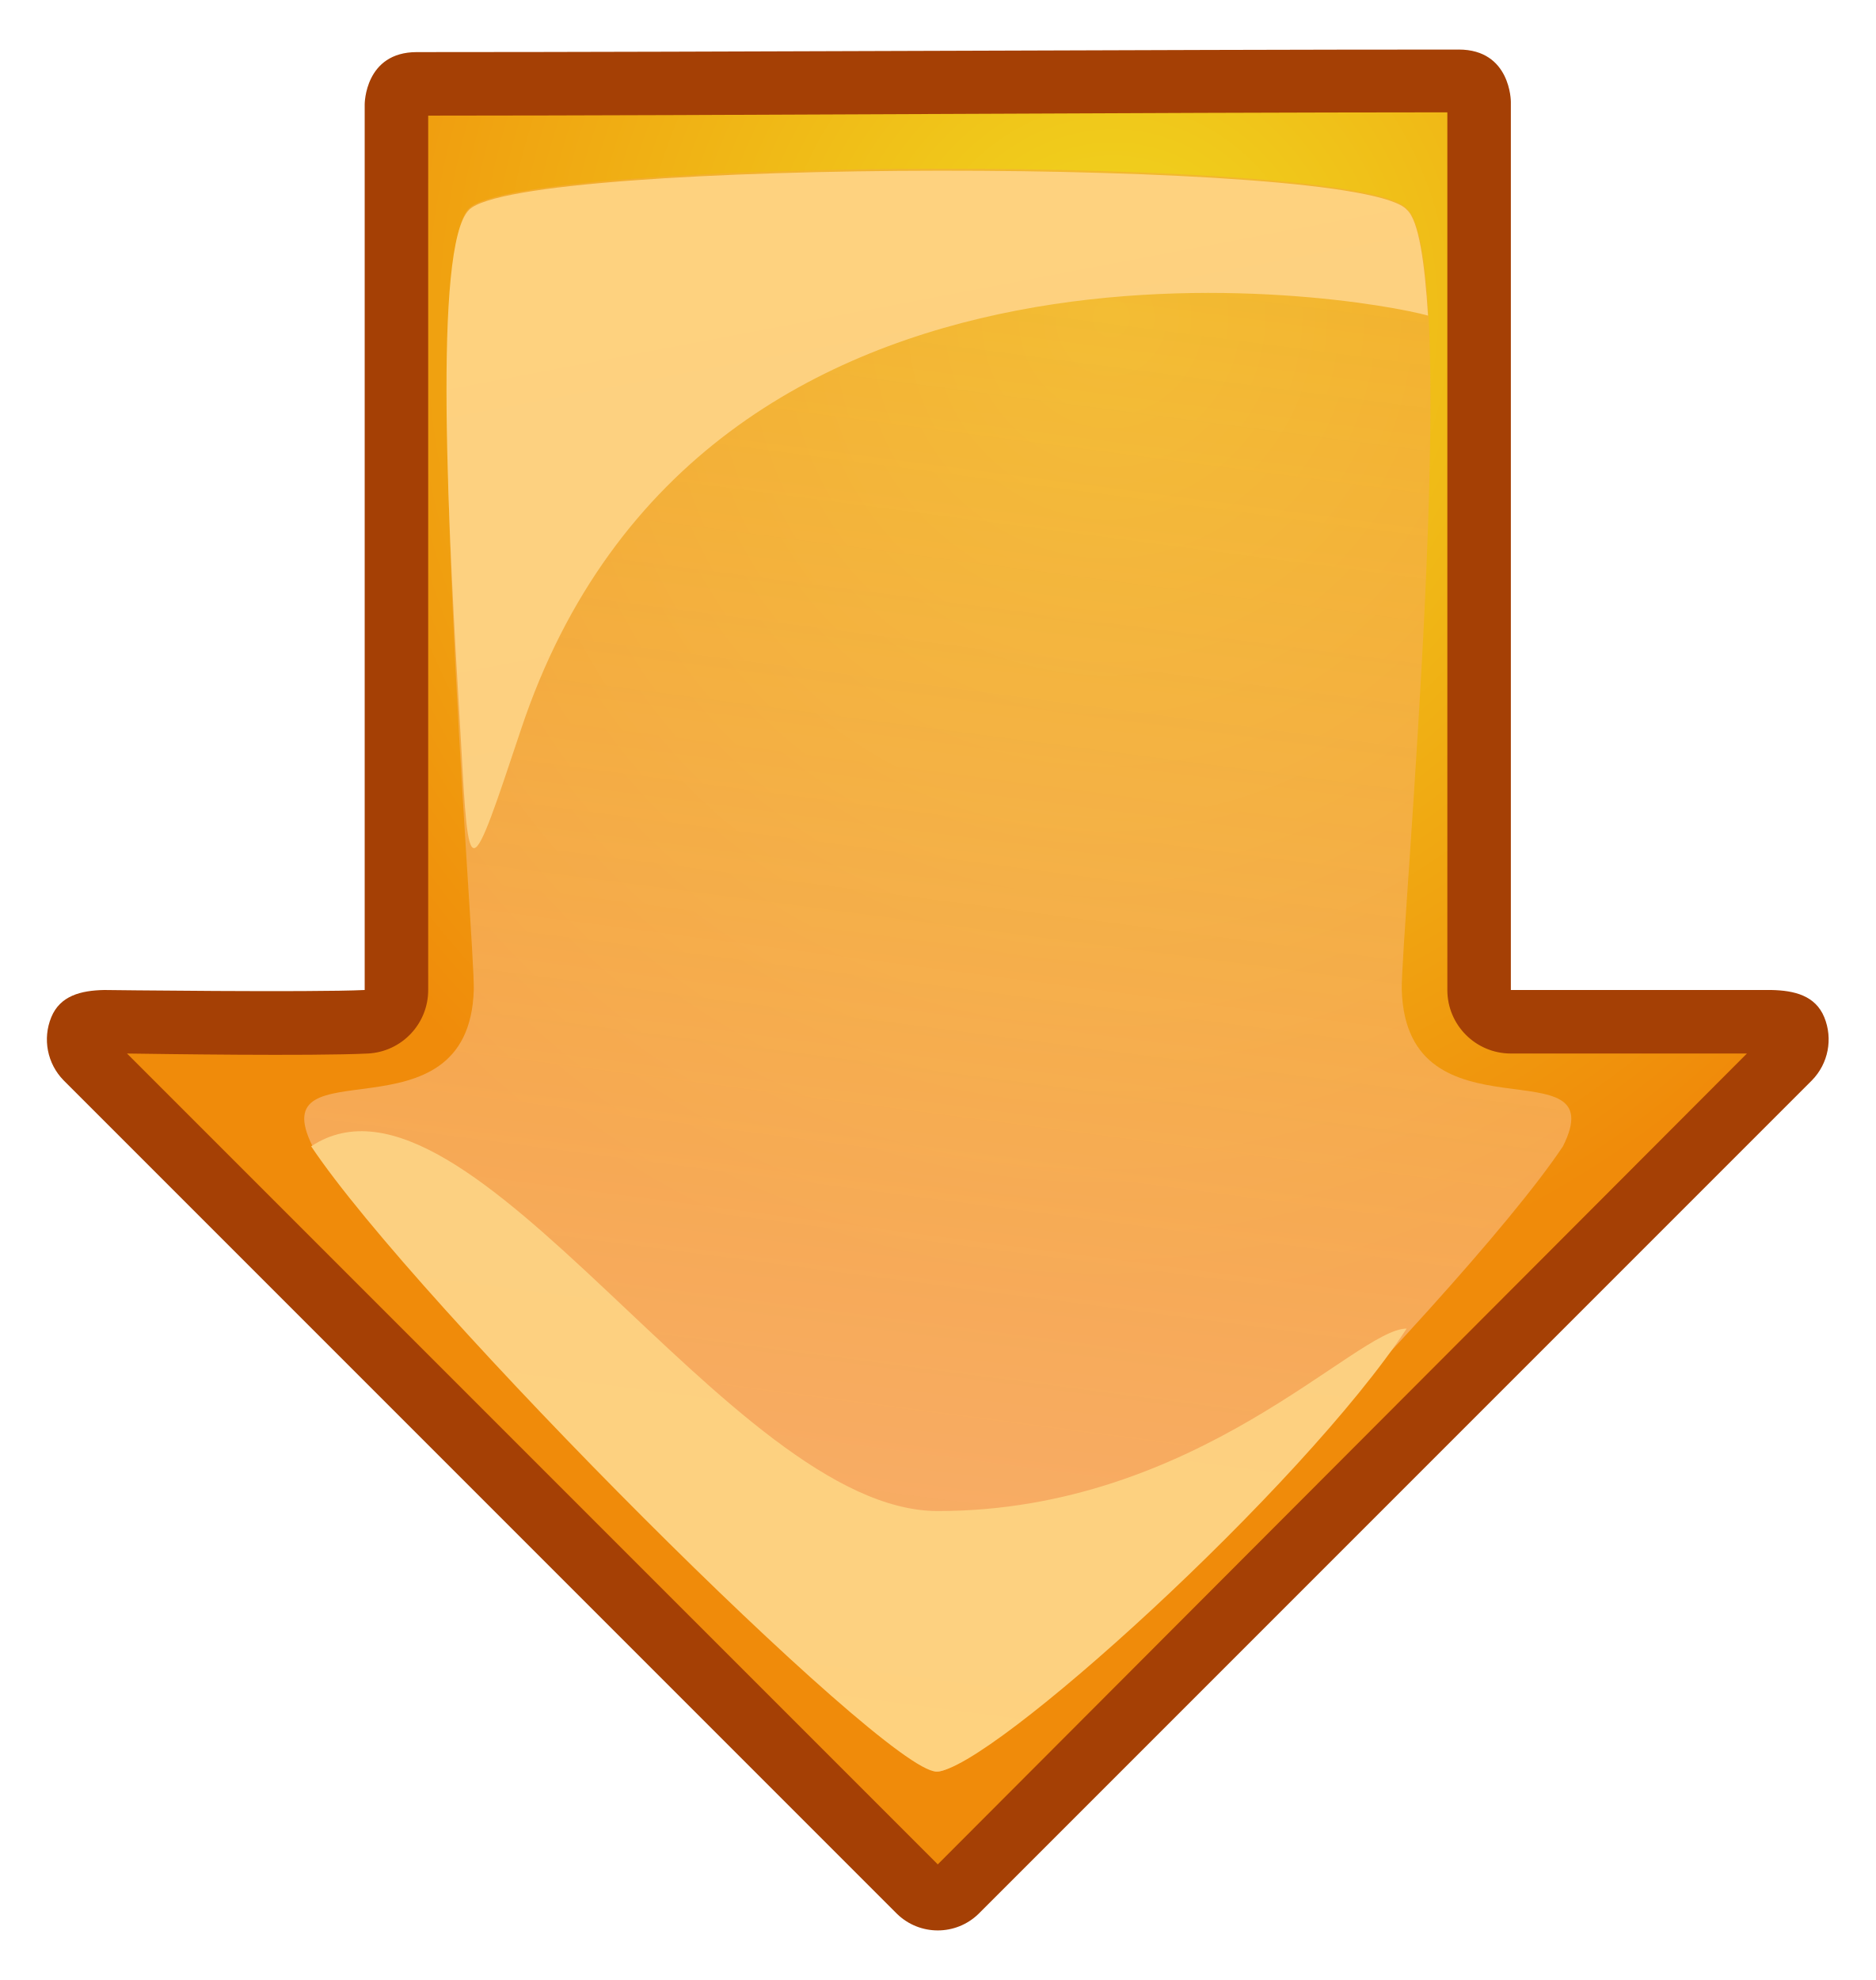
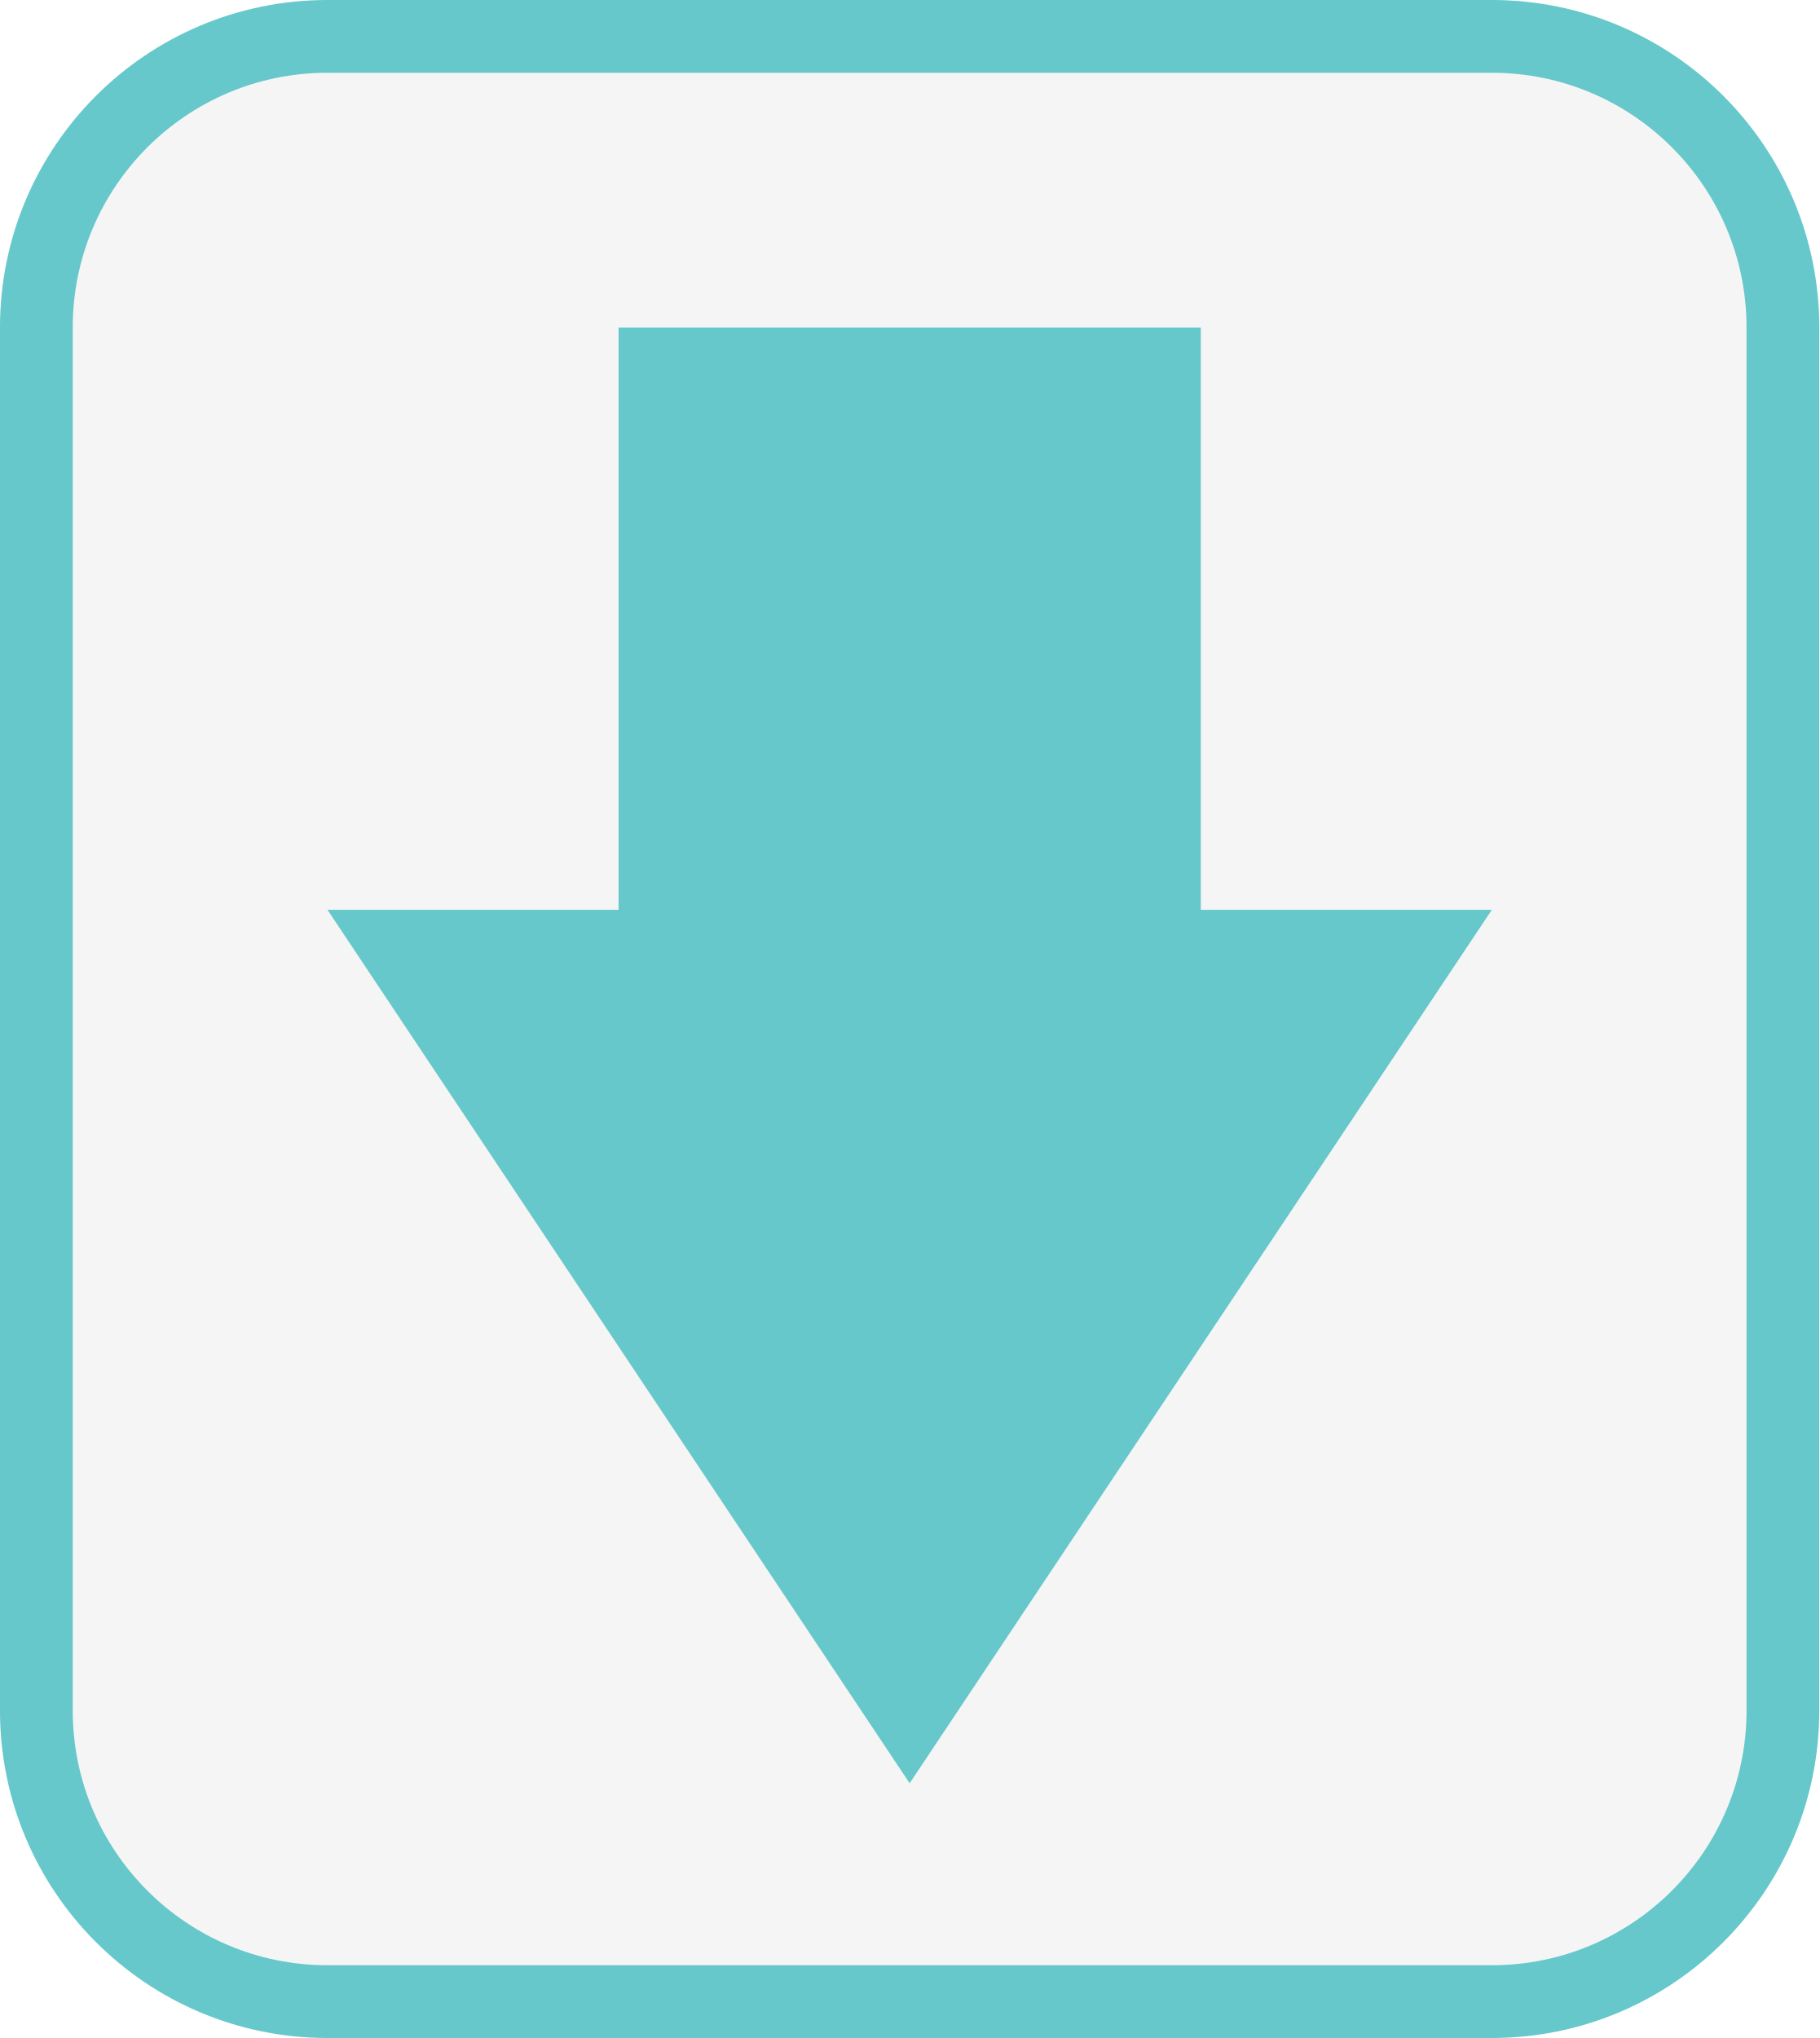
- <svg xmlns="http://www.w3.org/2000/svg" xmlns:xlink="http://www.w3.org/1999/xlink" id="svg2" viewBox="0 0 36 38" version="1.0">
-   <defs id="defs4">
-     <linearGradient id="linearGradient1552">
-       <stop id="stop1554" style="stop-color:#f9cc84" offset="0" />
-       <stop id="stop1556" style="stop-color:#fed27f" offset="1" />
-     </linearGradient>
-     <radialGradient id="radialGradient1687" gradientUnits="userSpaceOnUse" cy=".405" cx="-18.3" gradientTransform="matrix(-.1316 1.117 -1.0576 -.12462 33.357 39.585)" r="17.1">
-       <stop id="stop1427" style="stop-color:#f0d81f" offset="0" />
-       <stop id="stop1429" style="stop-color:#f08b0a" offset="1" />
-     </radialGradient>
-     <linearGradient id="linearGradient1696" y2="16.238" xlink:href="#linearGradient1552" gradientUnits="userSpaceOnUse" x2="30.302" gradientTransform="translate(.0076982 .038005)" y1="47.962" x1="36.312" />
-     <linearGradient id="linearGradient1699" y2="47.922" xlink:href="#linearGradient1552" gradientUnits="userSpaceOnUse" x2="27.857" gradientTransform="translate(-.026524)" y1="16.238" x1="32" />
-     <linearGradient id="linearGradient1702" y2="47.922" gradientUnits="userSpaceOnUse" x2="27.857" y1="16.238" x1="32">
-       <stop id="stop1520" style="stop-color:#f3ac39;stop-opacity:.629" offset="0" />
-       <stop id="stop1522" style="stop-color:#fcba94;stop-opacity:.783" offset="1" />
-     </linearGradient>
-   </defs>
-   <g id="layer1">
-     <g id="g1421" transform="translate(-14,-13)">
-       <path id="path2125" style="fill:#a54005" d="m22 14c-1 0-1 1-1 1v17c-1 0.049-5 0-5 0-0.447 0.009-0.846 0.109-1.016 0.523s-0.077 0.889 0.235 1.209l16 16c0.435 0.422 1.127 0.422 1.562 0l16-16c0.312-0.32 0.405-0.795 0.235-1.209s-0.569-0.514-1.016-0.523h-5v-17.049s0-1-1-1c-6 0-14 0.049-20 0.049z" />
-       <path id="path3636" style="fill:url(#radialGradient1687)" d="m41.781 15.156c-5.903 0.002-13.643 0.061-19.562 0.063v16.781c0.001 0.649-0.508 1.186-1.157 1.219-1.093 0.053-4.057 0.008-4.624 0l15.562 15.562 15.531-15.562h-4.531c-0.673 0-1.219-0.546-1.219-1.219v-16.844z" />
-       <path id="path1511" style="fill:url(#linearGradient1702)" d="m41 17c-0.906-1.031-17-1-18 0s0.122 14.11 0.094 15c-0.094 3-4.094 1-3.094 3 2 3 11 12 12 12s10-9 12-12c1-2-3 0-3.094-3-0.029-0.935 1.188-14.031 0.094-15z" />
-       <path id="path1548" style="fill:url(#linearGradient1699)" d="m19.973 35c2 3 11 12 12 12s7.027-5.459 9.027-8.502c-0.973 0-4 3.502-9 3.502-4 0-9-9-12.027-7z" />
-       <path id="path1558" style="fill:url(#linearGradient1696)" d="m32.035 16.276c-4.262 0.004-8.531 0.25-9.031 0.75-0.699 0.698-0.4 6.176-0.157 10.188 0.153 2.786 0.153 2.786 1.153-0.214 3.493-10.479 16.082-8.316 17.41-7.943-0.063-1.007-0.175-1.826-0.406-2.031-0.454-0.515-4.707-0.754-8.969-0.75z" />
-     </g>
+ <svg xmlns="http://www.w3.org/2000/svg" width="100" height="112" viewBox="0 0 26.458 29.633" version="1.1" id="svg842">
+   <defs id="defs836" />
+   <g id="layer1" transform="translate(-124.3542,-81.1)">
+     <rect style="opacity:1;fill:#f5f5f5;fill-opacity:1;stroke:#66c8cb;stroke-width:1.058;stroke-linecap:butt;stroke-linejoin:round;stroke-miterlimit:4;stroke-dasharray:none;stroke-opacity:1" id="rect820-3" width="25.4" height="28.575" x="124.883" y="-110.204" ry="4.233" transform="scale(1,-1)" />
+     <path style="fill:#66c8cb;fill-opacity:1;stroke:none;stroke-width:0.265px;stroke-linecap:butt;stroke-linejoin:miter;stroke-opacity:1" d="M 137.583,107.029 129.117,94.329 H 133.35 v -8.467 h 8.467 v 8.467 H 146.05 Z" id="path822-6" />
  </g>
</svg>
